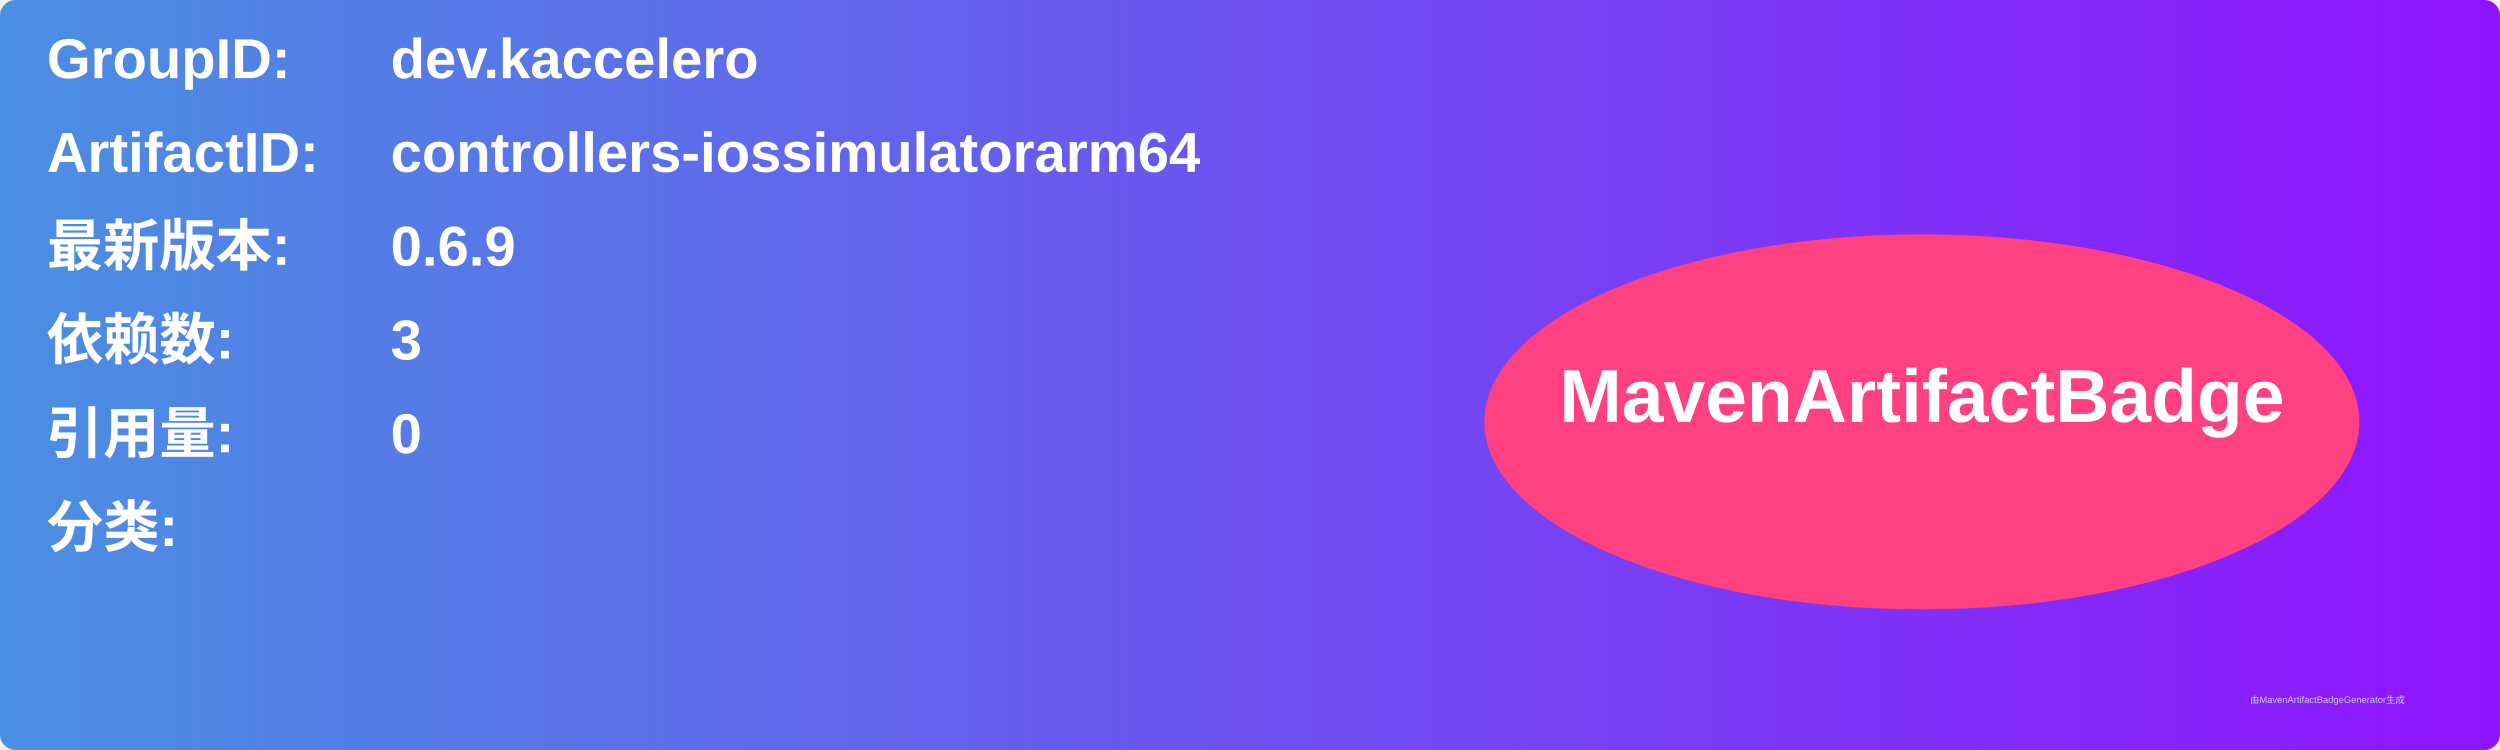
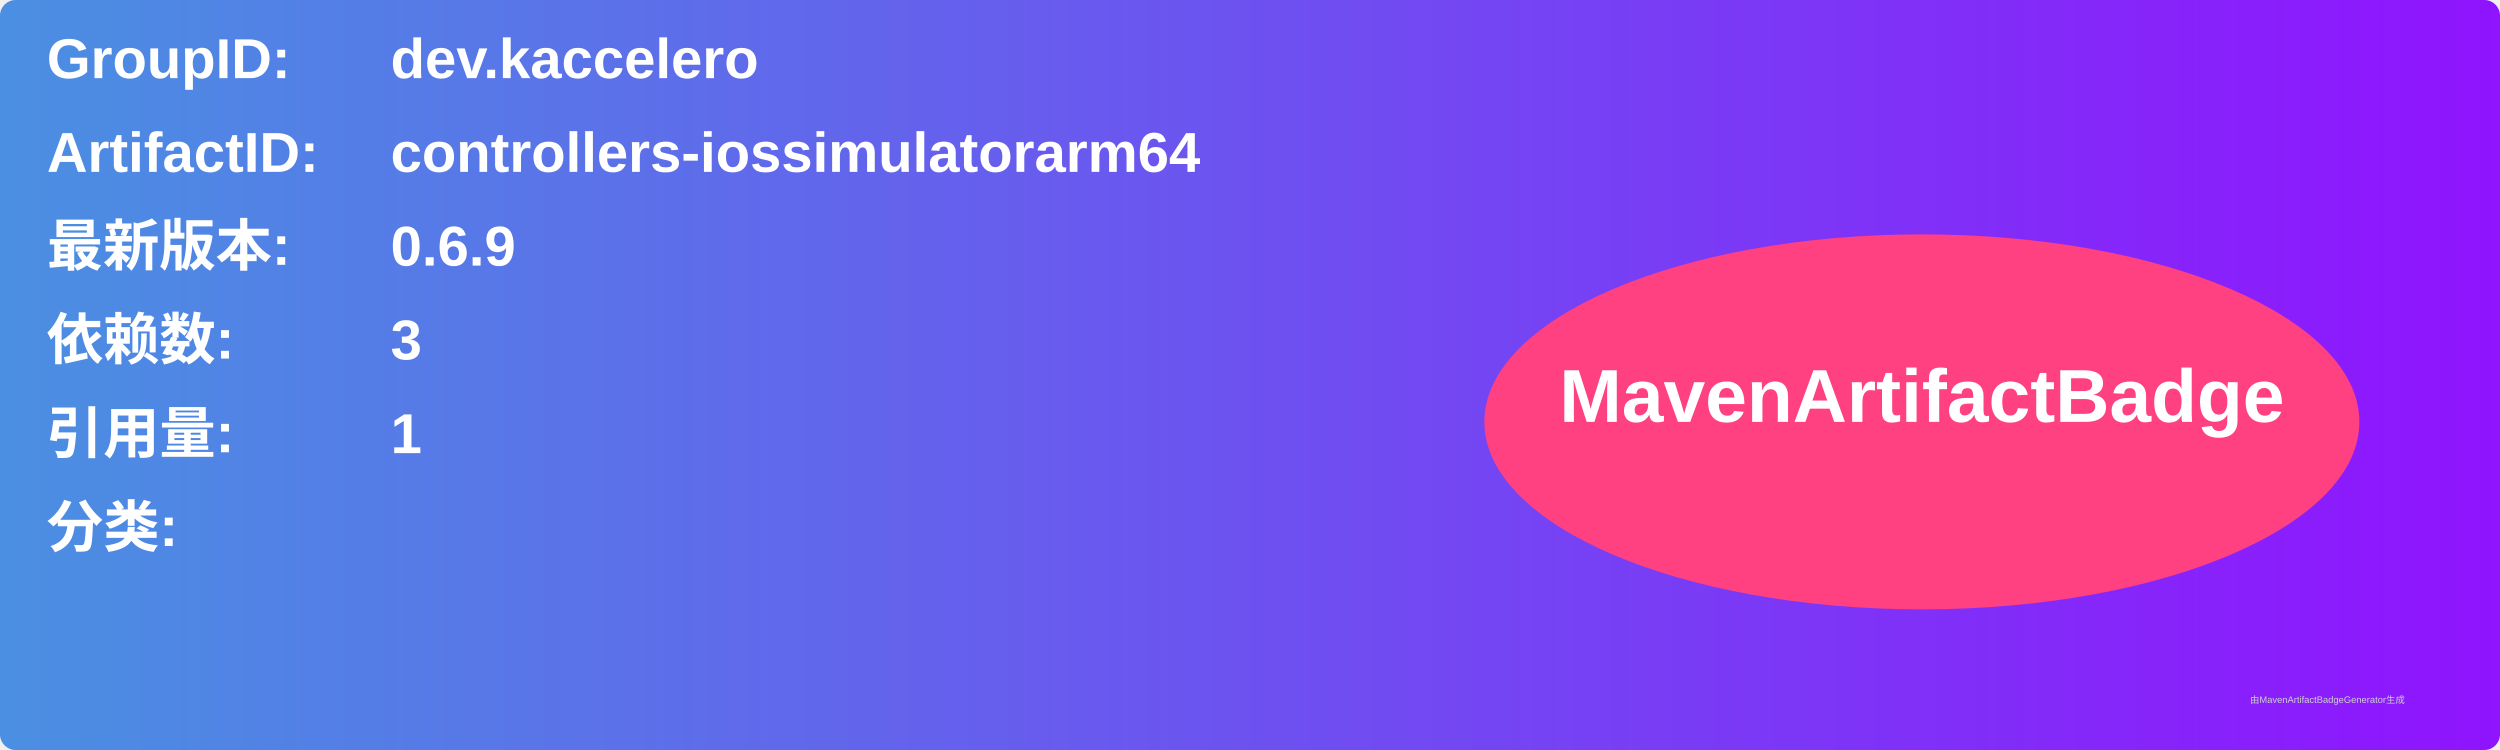
<svg xmlns="http://www.w3.org/2000/svg" width="800" height="240" viewBox="0 0 800 240">
  <linearGradient id="grad" x1="0%" y1="0%" x2="100%" y2="0%">
    <stop offset="0%" stop-color="#4a90e2" />
    <stop offset="100%" stop-color="#9013fe" />
  </linearGradient>
  <rect width="100%" height="100%" rx="5" ry="5" fill="url(#grad)" />
  <g transform="translate(15, 15)">
    <text x="0" y="10" font-family="Arial" font-size="18" fill="white" font-weight="bold" width="260">GroupID:</text>
    <text x="110" y="10" font-family="Arial" font-size="18" fill="white" font-weight="bold" width="460">dev.kaccelero</text>
    <text x="0" y="40" font-family="Arial" font-size="18" fill="white" font-weight="bold" width="260">ArtifactID:</text>
    <text x="110" y="40" font-family="Arial" font-size="18" fill="white" font-weight="bold" width="460">controllers-iossimulatorarm64</text>
    <text x="0" y="70" font-family="Arial" font-size="18" fill="white" font-weight="bold">最新版本:</text>
    <text x="110" y="70" font-family="Arial" font-size="18" fill="white" font-weight="bold">
      <tspan font-weight="bold">0.6.9</tspan>
    </text>
    <text x="0" y="100" font-family="Arial" font-size="18" fill="white" font-weight="bold">依赖数: </text>
    <text x="110" y="100" font-family="Arial" font-size="18" fill="white">
      <tspan font-weight="bold">3</tspan>
    </text>
    <text x="0" y="130" font-family="Arial" font-size="18" fill="white" font-weight="bold">引用量: </text>
    <text x="110" y="130" font-family="Arial" font-size="18" fill="white">
-       <tspan font-weight="bold">0</tspan>
+       <tspan font-weight="bold">1</tspan>
    </text>
    <text x="0" y="160" font-family="Arial" font-size="18" fill="white" font-weight="bold">分类:</text>
    <text x="10" y="190" font-family="Arial" font-size="10" fill="white">
      <tspan font-weight="bold" />
    </text>
    <ellipse cx="600" cy="120" rx="140" ry="60" fill="#ff4081" />
    <text x="600" y="120" text-anchor="middle" font-family="Arial" font-size="24" fill="white" font-weight="bold">MavenArtifactBadge</text>
  </g>
  <text x="720" y="225" font-family="Arial" font-size="3" fill="#d0d0d0">由MavenArtifactBadgeGenerator生成</text>
</svg>
